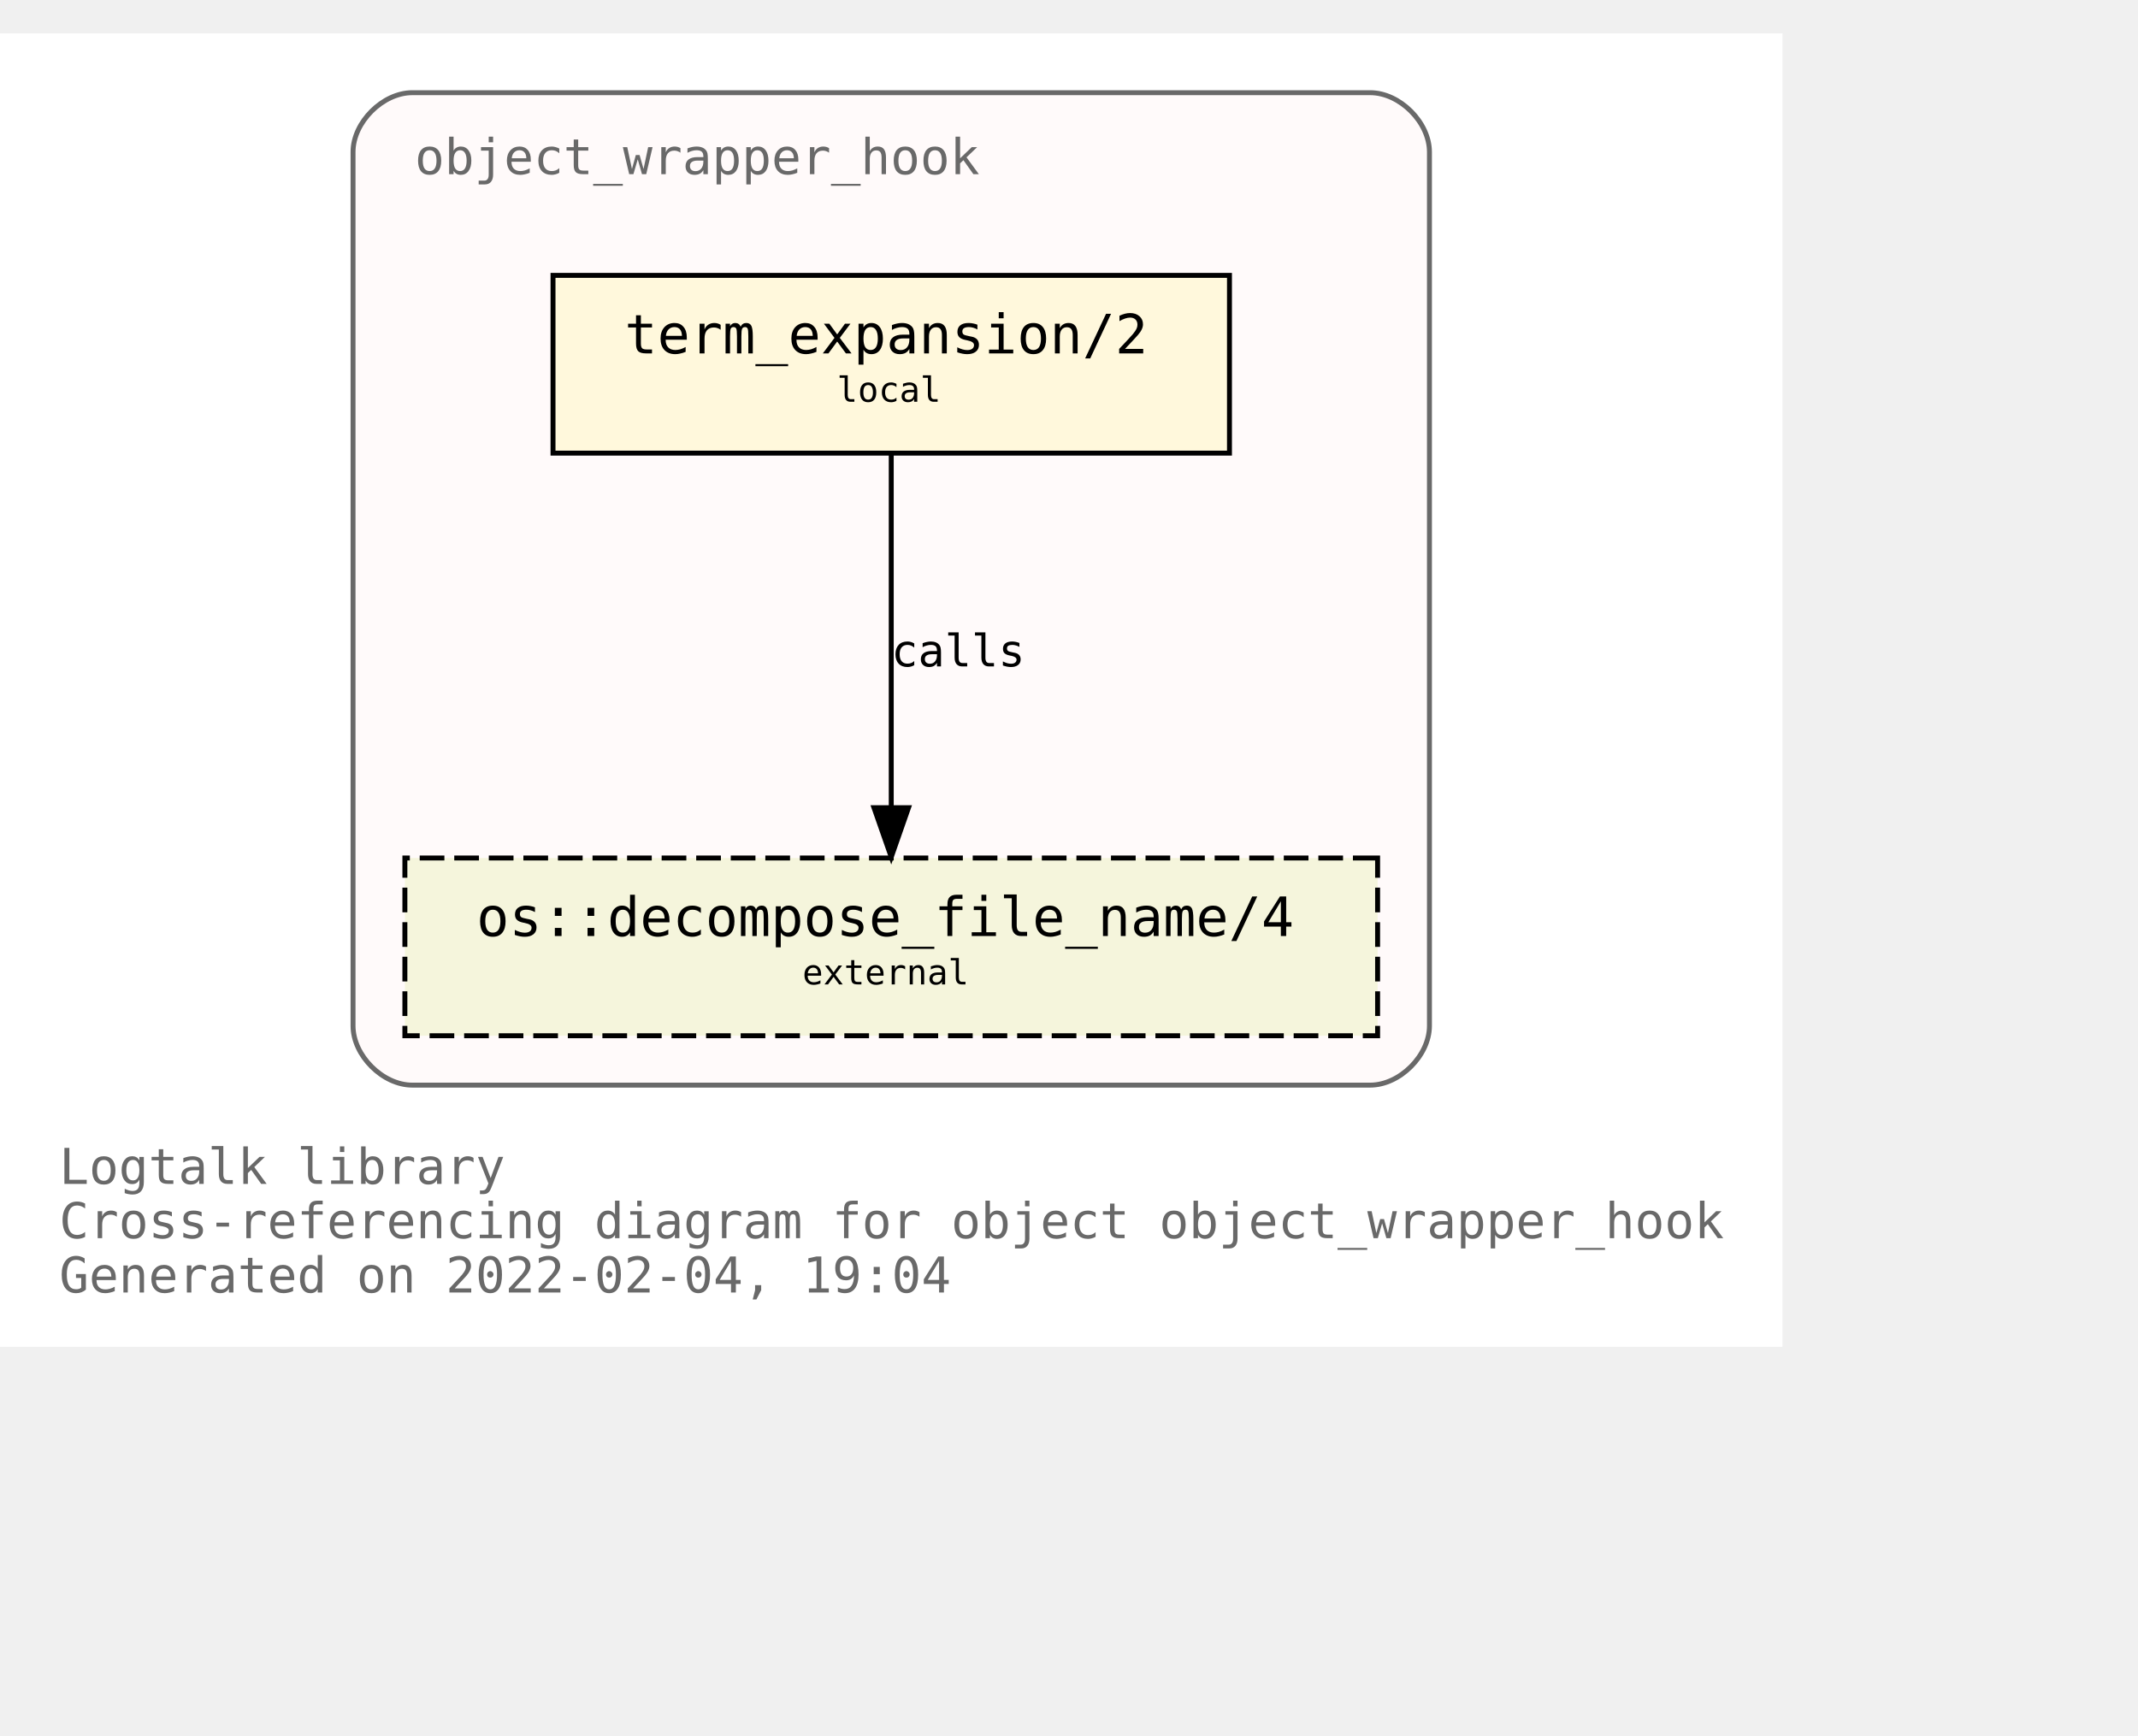
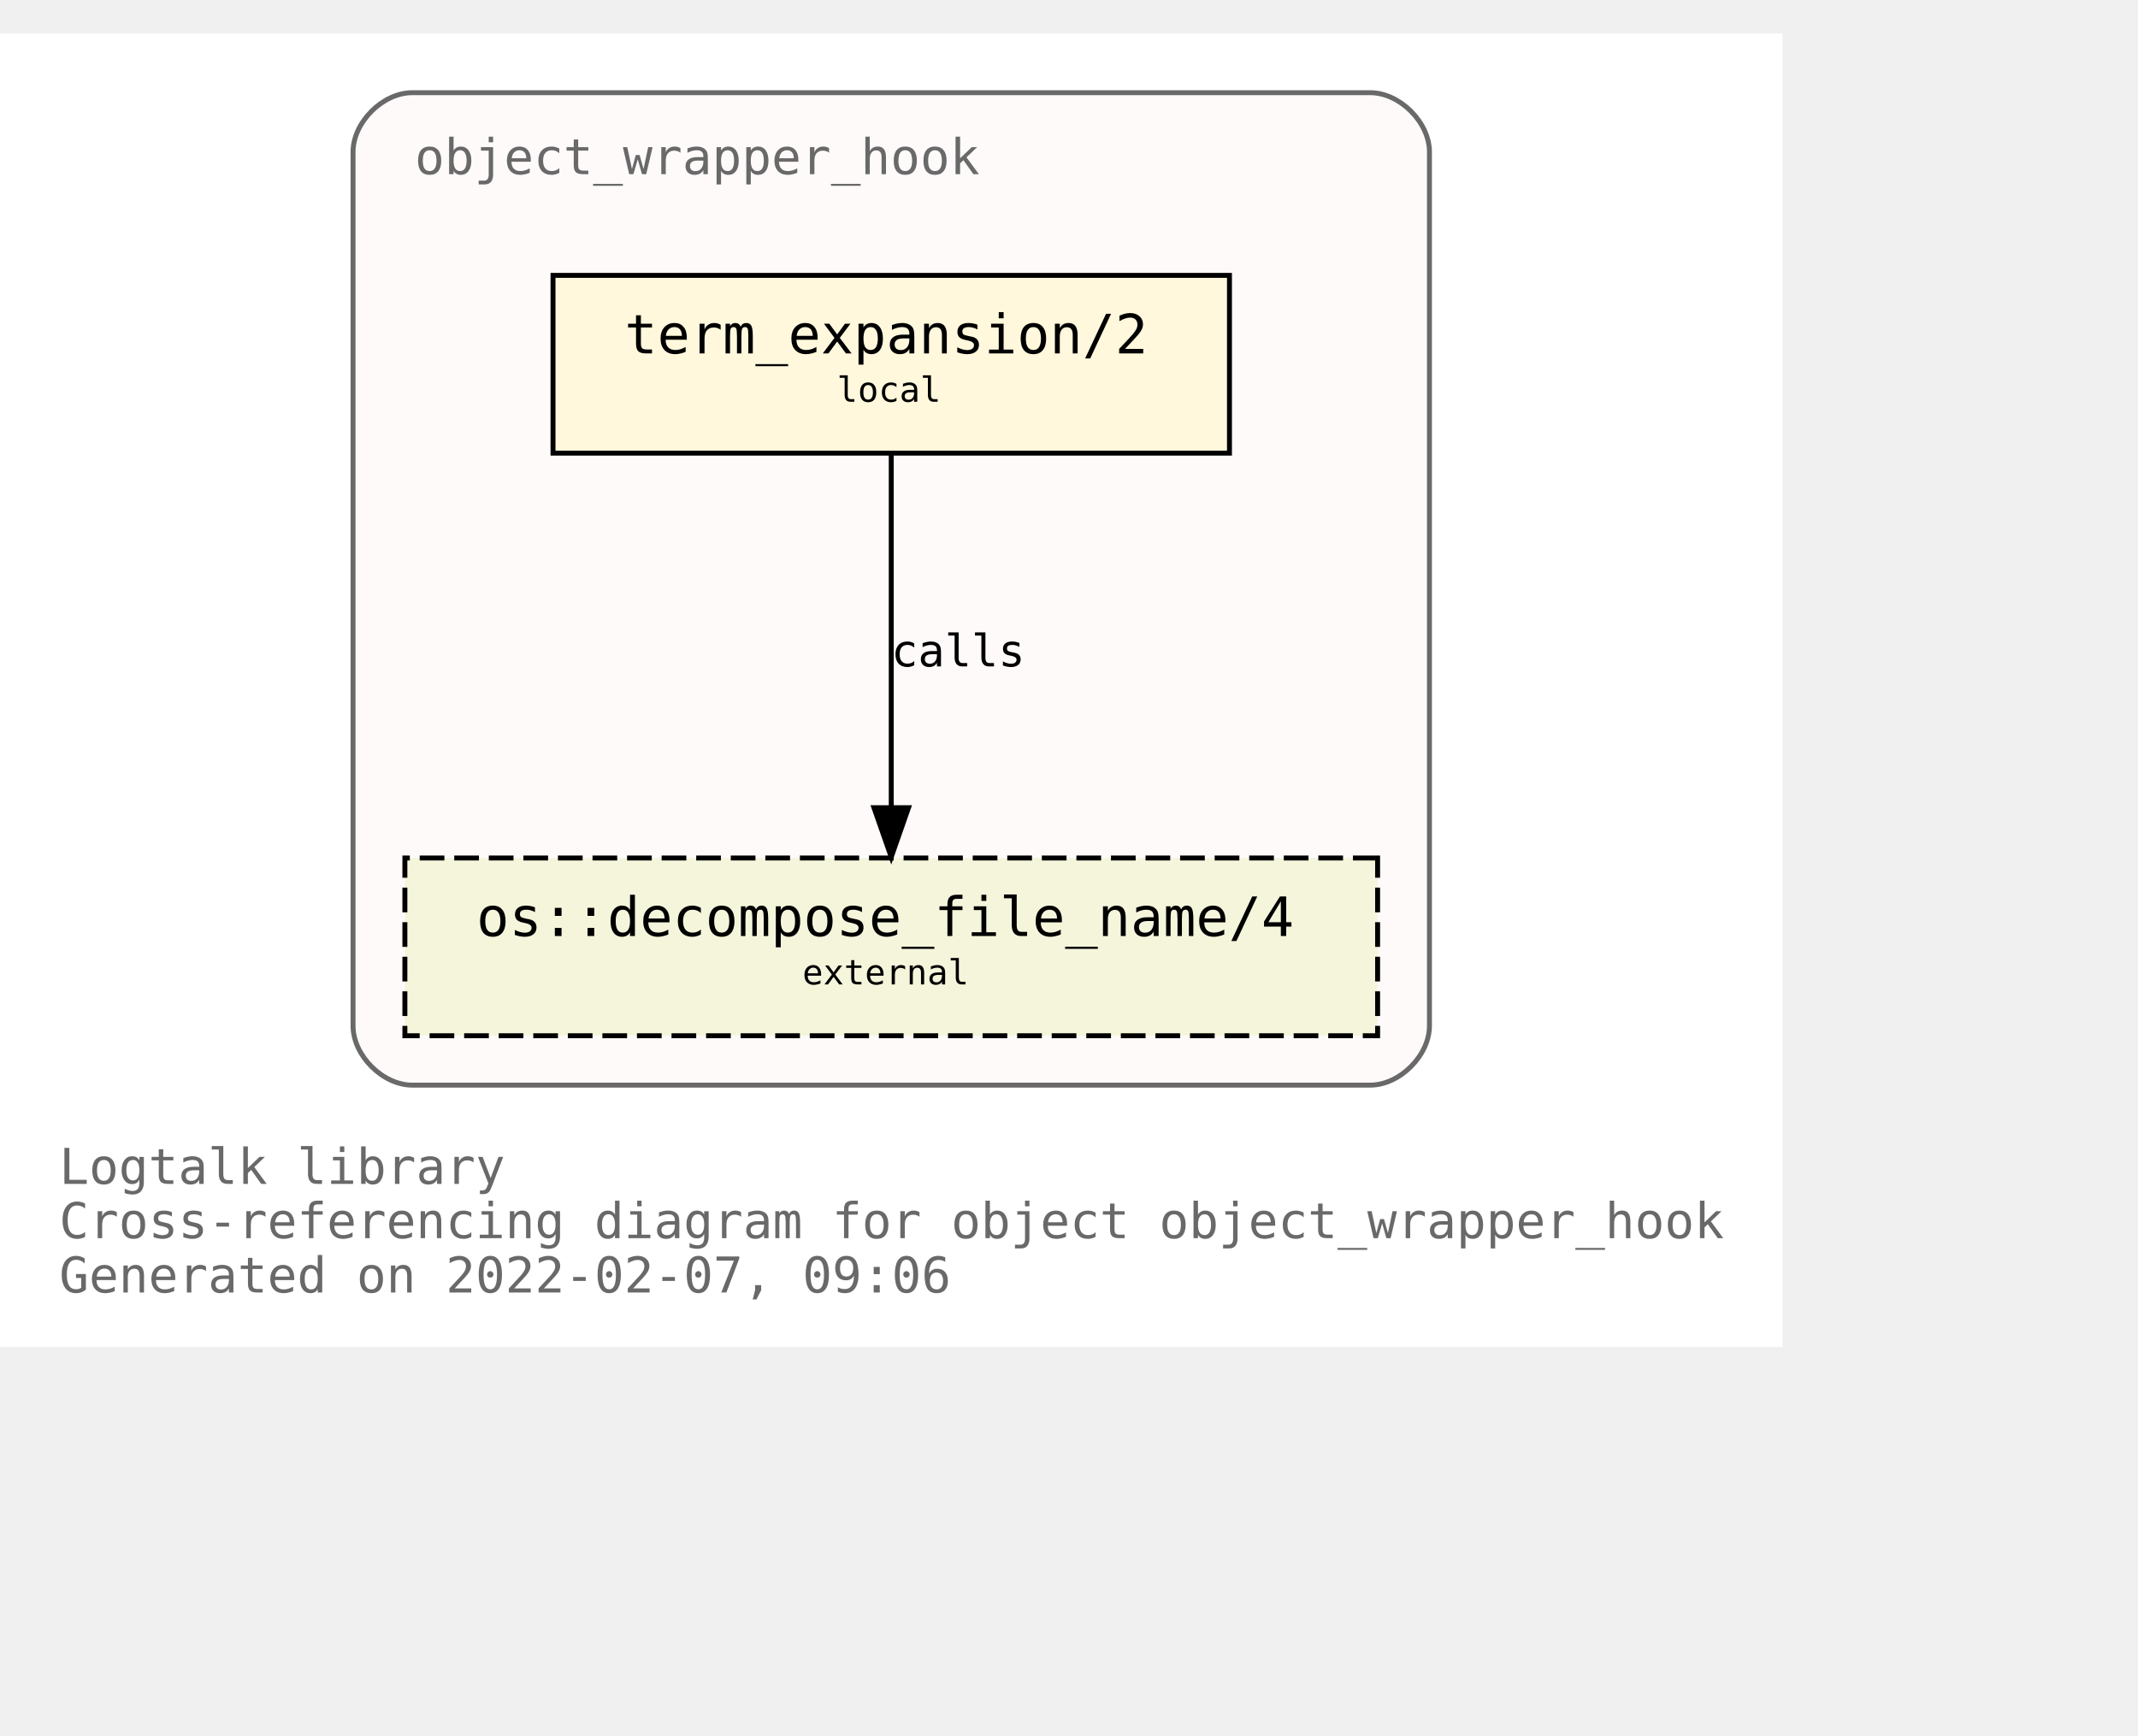
<svg xmlns="http://www.w3.org/2000/svg" xmlns:xlink="http://www.w3.org/1999/xlink" width="505pt" height="410pt" viewBox="72.00 72.00 433.00 338.00">
  <g id="graph0" class="graph" transform="scale(1 1) rotate(0) translate(76 334)">
    <polygon fill="white" stroke="transparent" points="-4,4 -4,-262 357,-262 357,4 -4,4" />
    <text text-anchor="start" x="8" y="-29" font-family="Monospace" font-size="10.00" fill="dimgray">Logtalk library</text>
    <text text-anchor="start" x="8" y="-18" font-family="Monospace" font-size="10.00" fill="dimgray">Cross-referencing diagram for object object_wrapper_hook</text>
-     <text text-anchor="start" x="8" y="-7" font-family="Monospace" font-size="10.00" fill="dimgray">Generated on 2022-02-04, 19:04</text>
+     <text text-anchor="start" x="8" y="-7" font-family="Monospace" font-size="10.00" fill="dimgray">Generated on 2022-02-07, 09:06</text>
    <g id="clust1" class="cluster">
      <g id="a_clust1">
        <a xlink:title="object_wrapper_hook">
          <path fill="snow" stroke="dimgray" d="M79.5,-49C79.5,-49 273.5,-49 273.5,-49 279.5,-49 285.5,-55 285.5,-61 285.5,-61 285.5,-238 285.5,-238 285.5,-244 279.5,-250 273.5,-250 273.5,-250 79.5,-250 79.5,-250 73.5,-250 67.5,-244 67.5,-238 67.5,-238 67.5,-61 67.5,-61 67.5,-55 73.5,-49 79.5,-49" />
          <g id="a_clust1_0">
-             <a xlink:href="https://github.com/LogtalkDotOrg/logtalk3/tree/85f1a032a9a7a290dfb7c2615b56f7447a3bff50/library/hook_objects/object_wrapper_hook.lgt" xlink:title="https://github.com/LogtalkDotOrg/logtalk3/tree/85f1a032a9a7a290dfb7c2615b56f7447a3bff50/library/hook_objects/object_wrapper_hook.lgt">
+             <a xlink:href="https://github.com/LogtalkDotOrg/logtalk3/tree/4207955a09be4d1830db4c194395cb8a2677dbcb/library/hook_objects/object_wrapper_hook.lgt" xlink:title="https://github.com/LogtalkDotOrg/logtalk3/tree/4207955a09be4d1830db4c194395cb8a2677dbcb/library/hook_objects/object_wrapper_hook.lgt">
              <text text-anchor="start" x="80" y="-233.5" font-family="Monospace" font-size="10.00" fill="dimgray">object_wrapper_hook</text>
            </a>
          </g>
        </a>
      </g>
    </g>
    <g id="node1" class="node">
      <g id="a_node1">
-         <a xlink:href="https://github.com/LogtalkDotOrg/logtalk3/tree/85f1a032a9a7a290dfb7c2615b56f7447a3bff50/library/hook_objects/object_wrapper_hook.lgt#L39" xlink:title="https://github.com/LogtalkDotOrg/logtalk3/tree/85f1a032a9a7a290dfb7c2615b56f7447a3bff50/library/hook_objects/object_wrapper_hook.lgt#L39">
+         <a xlink:href="https://github.com/LogtalkDotOrg/logtalk3/tree/4207955a09be4d1830db4c194395cb8a2677dbcb/library/hook_objects/object_wrapper_hook.lgt#L39" xlink:title="https://github.com/LogtalkDotOrg/logtalk3/tree/4207955a09be4d1830db4c194395cb8a2677dbcb/library/hook_objects/object_wrapper_hook.lgt#L39">
          <polygon fill="cornsilk" stroke="black" points="245,-213 108,-213 108,-177 245,-177 245,-213" />
          <text text-anchor="start" x="116.5" y="-197.8" font-family="Monospace" font-size="9.00"> </text>
          <text text-anchor="start" x="122.5" y="-197.2" font-family="Monospace" font-size="11.00">term_expansion/2</text>
          <text text-anchor="start" x="231.5" y="-197.8" font-family="Monospace" font-size="9.00"> </text>
          <text text-anchor="start" x="116.5" y="-186.8" font-family="Monospace" font-size="9.00"> </text>
          <text text-anchor="start" x="165.5" y="-187.4" font-family="Monospace" font-size="7.00">local</text>
          <text text-anchor="start" x="231.5" y="-186.8" font-family="Monospace" font-size="9.00"> </text>
        </a>
      </g>
    </g>
    <g id="node2" class="node">
      <g id="a_node2">
        <a xlink:href="https://logtalk.org/library/osp_0.html#decompose_file_name/4" xlink:title="https://logtalk.org/library/osp_0.html#decompose_file_name/4">
          <polygon fill="beige" stroke="black" stroke-dasharray="5,2" points="275,-95 78,-95 78,-59 275,-59 275,-95" />
          <text text-anchor="start" x="86.5" y="-79.8" font-family="Monospace" font-size="9.00"> </text>
          <text text-anchor="start" x="92.5" y="-79.2" font-family="Monospace" font-size="11.00">os::decompose_file_name/4</text>
          <text text-anchor="start" x="261.5" y="-79.8" font-family="Monospace" font-size="9.00"> </text>
          <text text-anchor="start" x="86.5" y="-68.8" font-family="Monospace" font-size="9.00"> </text>
          <text text-anchor="start" x="158.5" y="-69.4" font-family="Monospace" font-size="7.00">external</text>
          <text text-anchor="start" x="261.5" y="-68.8" font-family="Monospace" font-size="9.00"> </text>
        </a>
      </g>
    </g>
    <g id="edge1" class="edge">
      <g id="a_edge1">
-         <a xlink:href="https://github.com/LogtalkDotOrg/logtalk3/tree/85f1a032a9a7a290dfb7c2615b56f7447a3bff50/library/hook_objects/object_wrapper_hook.lgt#L39" xlink:title="calls">
+         <a xlink:href="https://github.com/LogtalkDotOrg/logtalk3/tree/4207955a09be4d1830db4c194395cb8a2677dbcb/library/hook_objects/object_wrapper_hook.lgt#L39" xlink:title="calls">
          <path fill="none" stroke="black" d="M176.5,-176.88C176.5,-158.04 176.5,-127.47 176.5,-105.3" />
          <polygon fill="black" stroke="black" points="180,-105.19 176.5,-95.19 173,-105.19 180,-105.19" />
        </a>
      </g>
      <g id="a_edge1-label">
-         <a xlink:href="https://github.com/LogtalkDotOrg/logtalk3/tree/85f1a032a9a7a290dfb7c2615b56f7447a3bff50/library/hook_objects/object_wrapper_hook.lgt#L39" xlink:title="https://github.com/LogtalkDotOrg/logtalk3/tree/85f1a032a9a7a290dfb7c2615b56f7447a3bff50/library/hook_objects/object_wrapper_hook.lgt#L39">
+         <a xlink:href="https://github.com/LogtalkDotOrg/logtalk3/tree/4207955a09be4d1830db4c194395cb8a2677dbcb/library/hook_objects/object_wrapper_hook.lgt#L39" xlink:title="https://github.com/LogtalkDotOrg/logtalk3/tree/4207955a09be4d1830db4c194395cb8a2677dbcb/library/hook_objects/object_wrapper_hook.lgt#L39">
          <text text-anchor="start" x="176.5" y="-133.8" font-family="Monospace" font-size="9.00">calls</text>
        </a>
      </g>
    </g>
  </g>
</svg>
